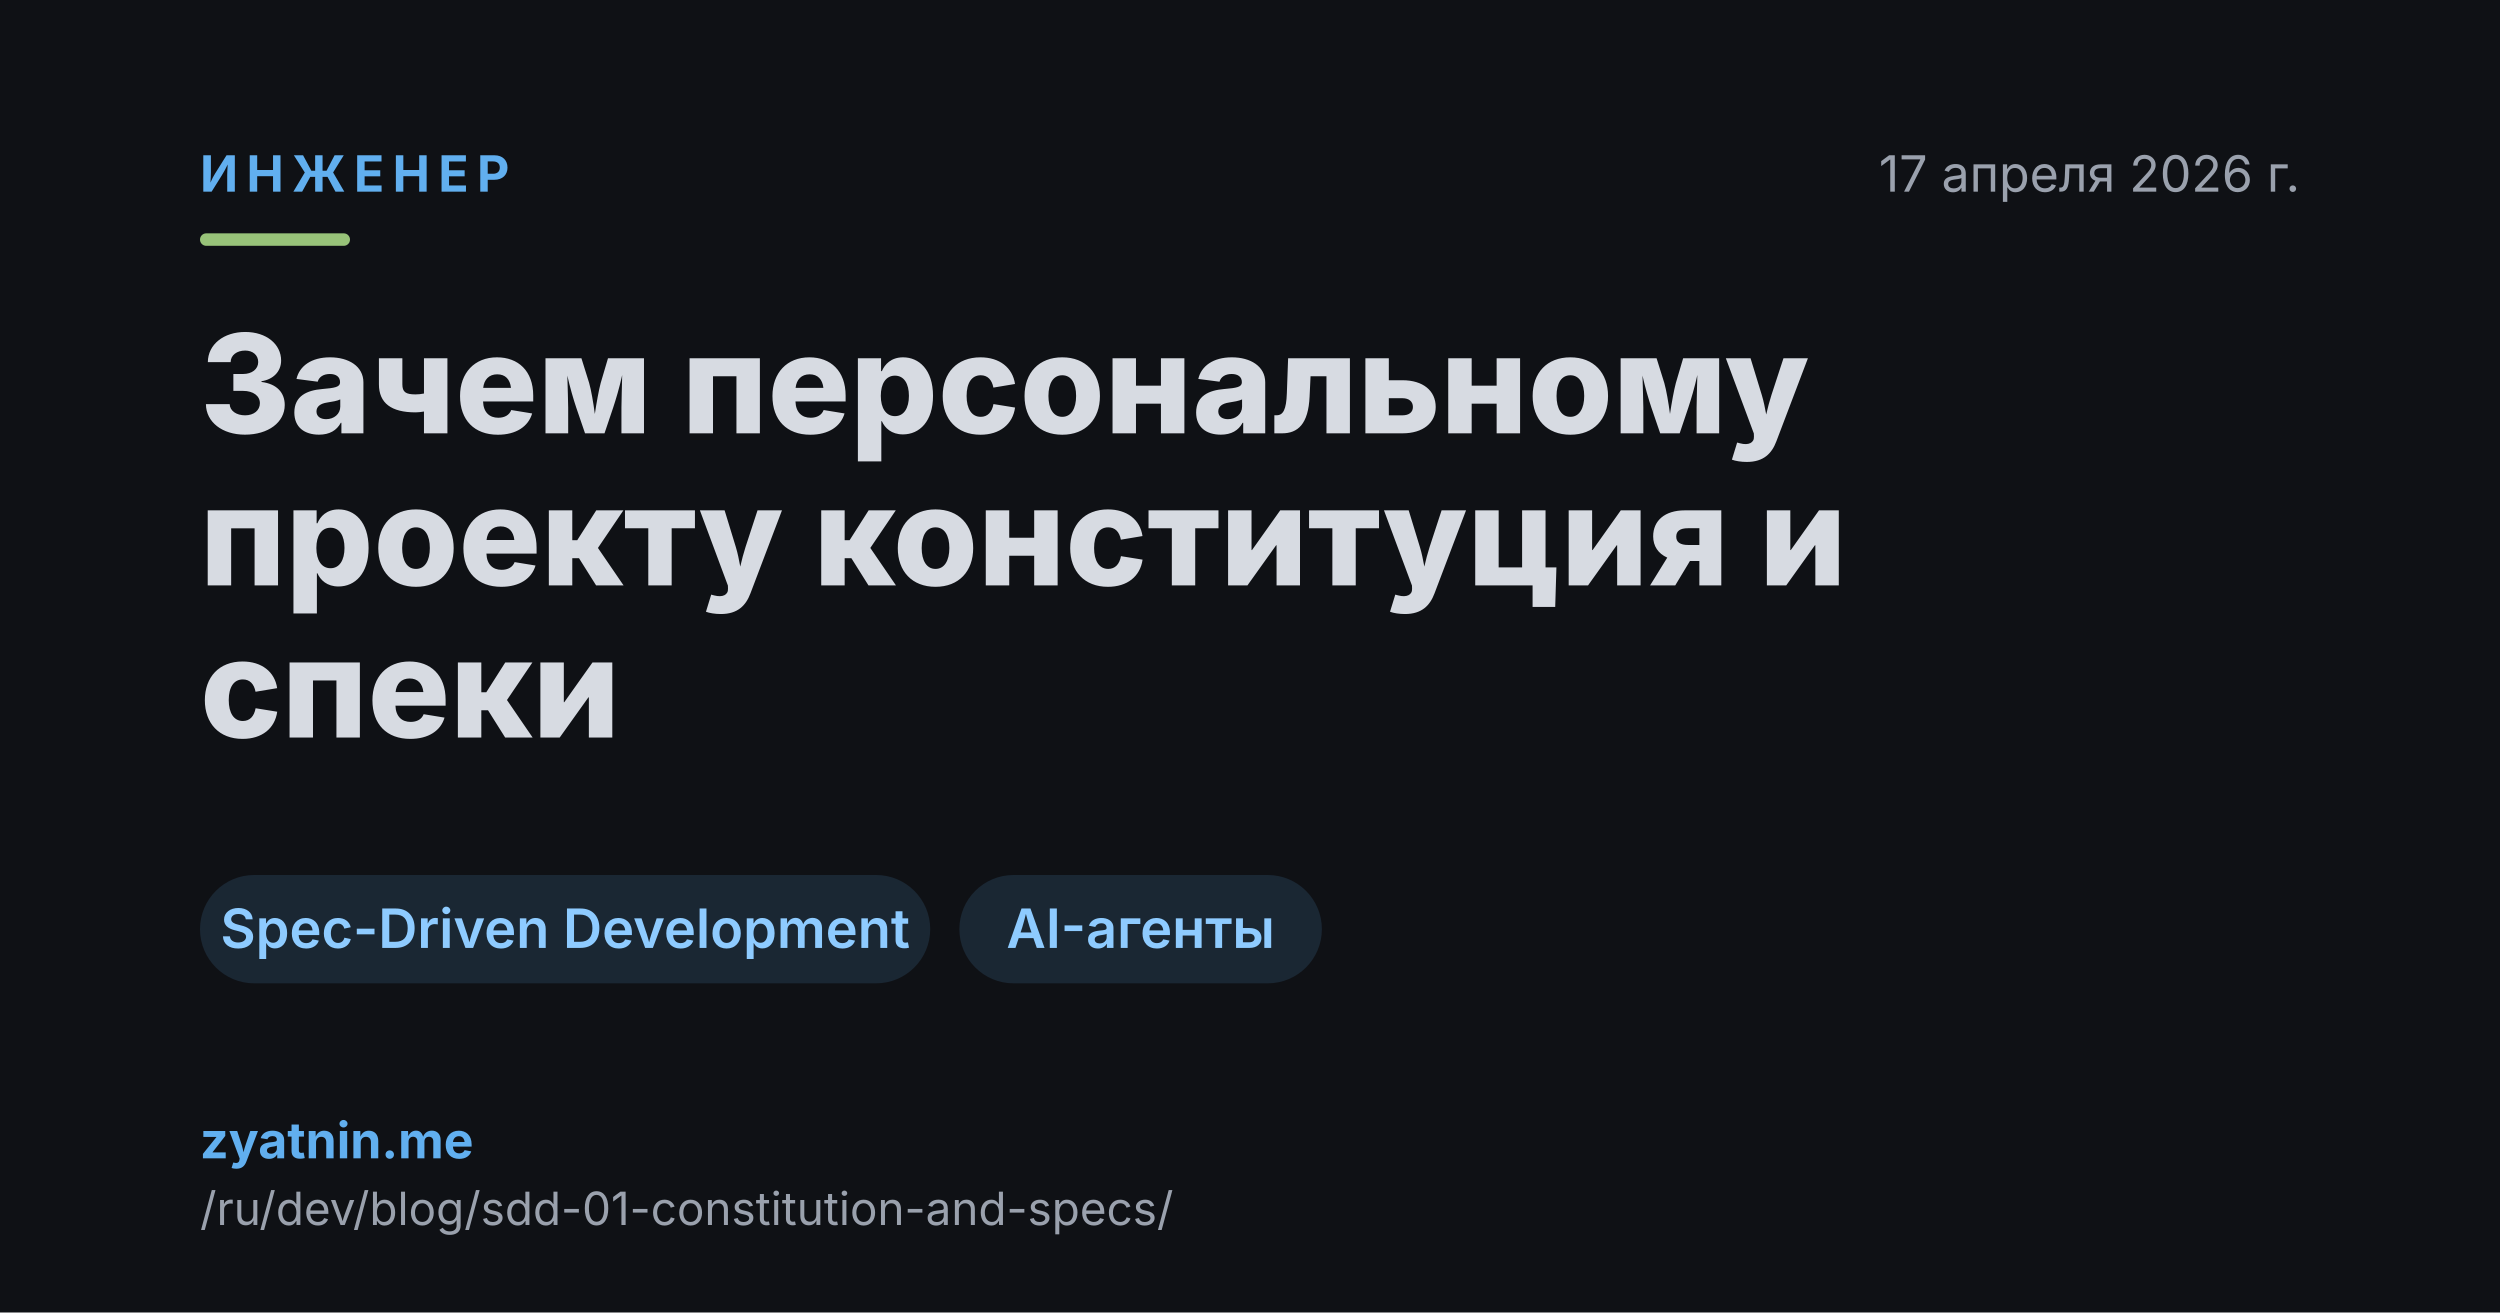
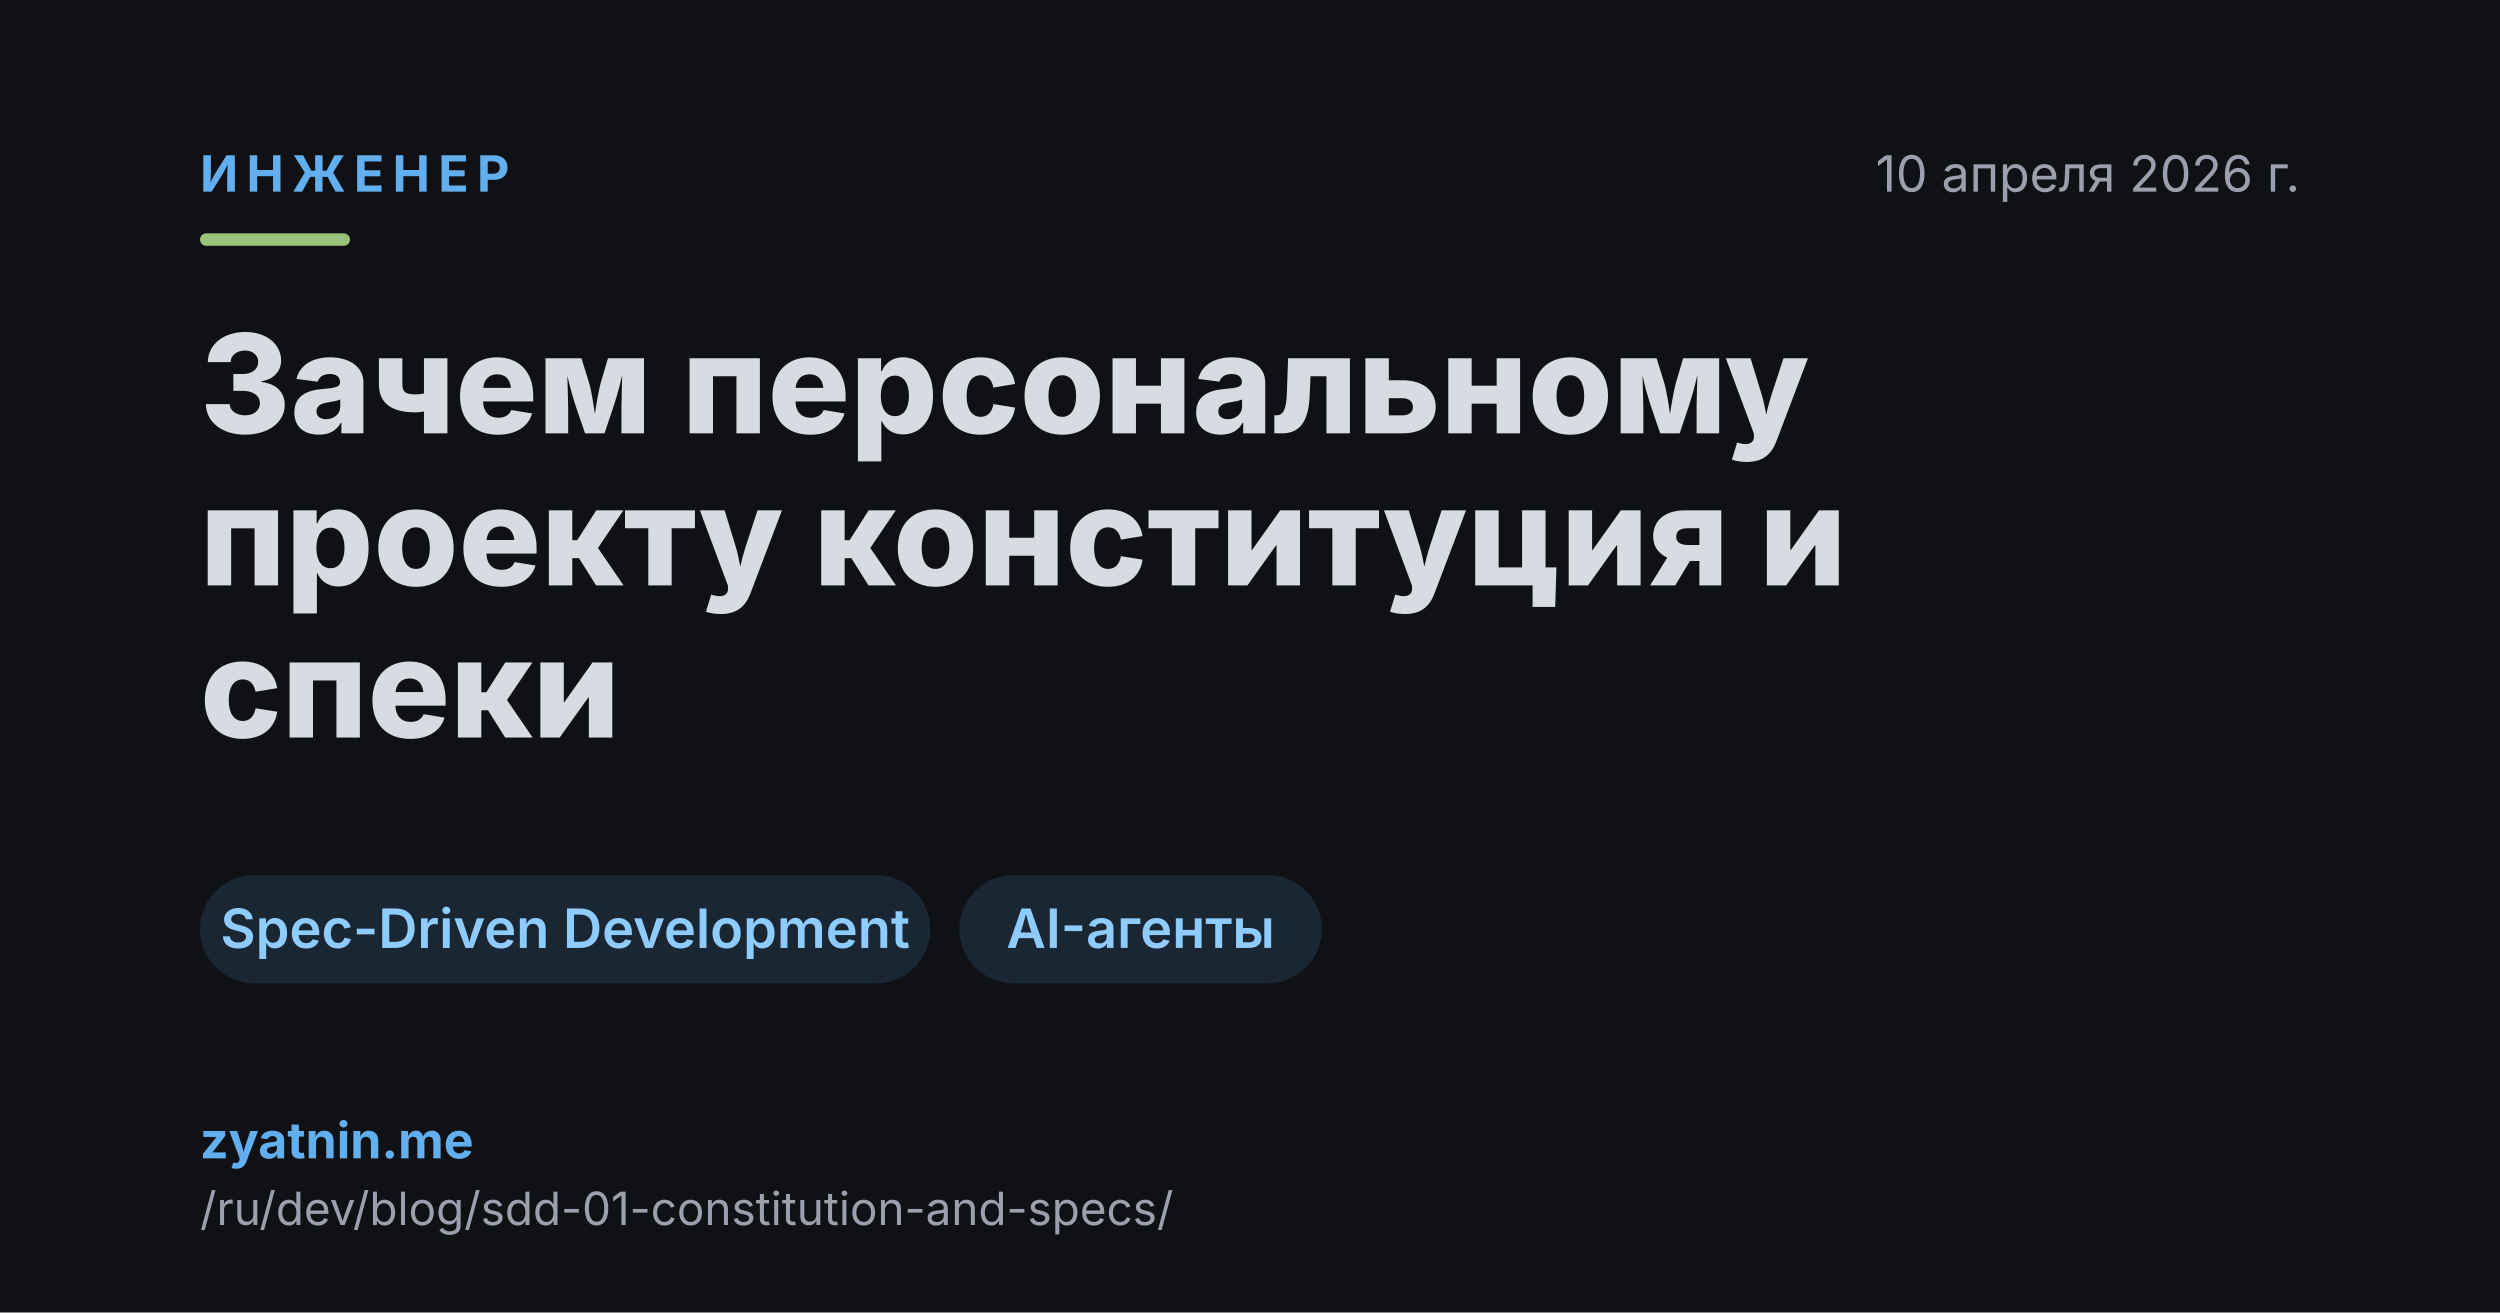
<svg xmlns="http://www.w3.org/2000/svg" width="1200" height="630" viewBox="0 0 1200 630">
  <rect width="1200" height="630" fill="#0f1115" />
  <text x="96" y="92" text-anchor="start" font-family="Inter" font-size="24" font-weight="700" letter-spacing="4" fill="#61afef">ИНЖЕНЕР</text>
-   <text x="1104" y="92" text-anchor="end" font-family="Inter" font-size="24" font-weight="400" fill="#9aa1ad">17 апреля 2026 г.</text>
+   <text x="1104" y="92" text-anchor="end" font-family="Inter" font-size="24" font-weight="400" fill="#9aa1ad">10 апреля 2026 г.</text>
  <rect x="96" y="112" width="72" height="6" rx="3" fill="#98c379" />
  <text x="96" y="208" text-anchor="start" font-family="Inter" font-size="66" font-weight="800" fill="#d7dbe2">Зачем персональному</text>
  <text x="96" y="281" text-anchor="start" font-family="Inter" font-size="66" font-weight="800" fill="#d7dbe2">проекту конституция и</text>
  <text x="96" y="354" text-anchor="start" font-family="Inter" font-size="66" font-weight="800" fill="#d7dbe2">спеки</text>
  <rect x="96.0" y="420" width="350.5" height="52" rx="26" fill="rgba(97, 175, 239, 0.14)" />
  <text x="271.3" y="455" text-anchor="middle" font-family="Inter" font-size="26" font-weight="600" fill="#8ecbff">Spec-Driven Development</text>
  <rect x="460.5" y="420" width="174.0" height="52" rx="26" fill="rgba(97, 175, 239, 0.14)" />
  <text x="547.5" y="455" text-anchor="middle" font-family="Inter" font-size="26" font-weight="600" fill="#8ecbff">AI-агенты</text>
  <text x="96" y="556" text-anchor="start" font-family="Inter" font-size="24" font-weight="700" fill="#61afef">zyatnin.me</text>
  <text x="96" y="588" text-anchor="start" font-family="Inter" font-size="22" font-weight="400" fill="#9aa1ad">/ru/dev/blog/sdd-01-constitution-and-specs/</text>
</svg>
